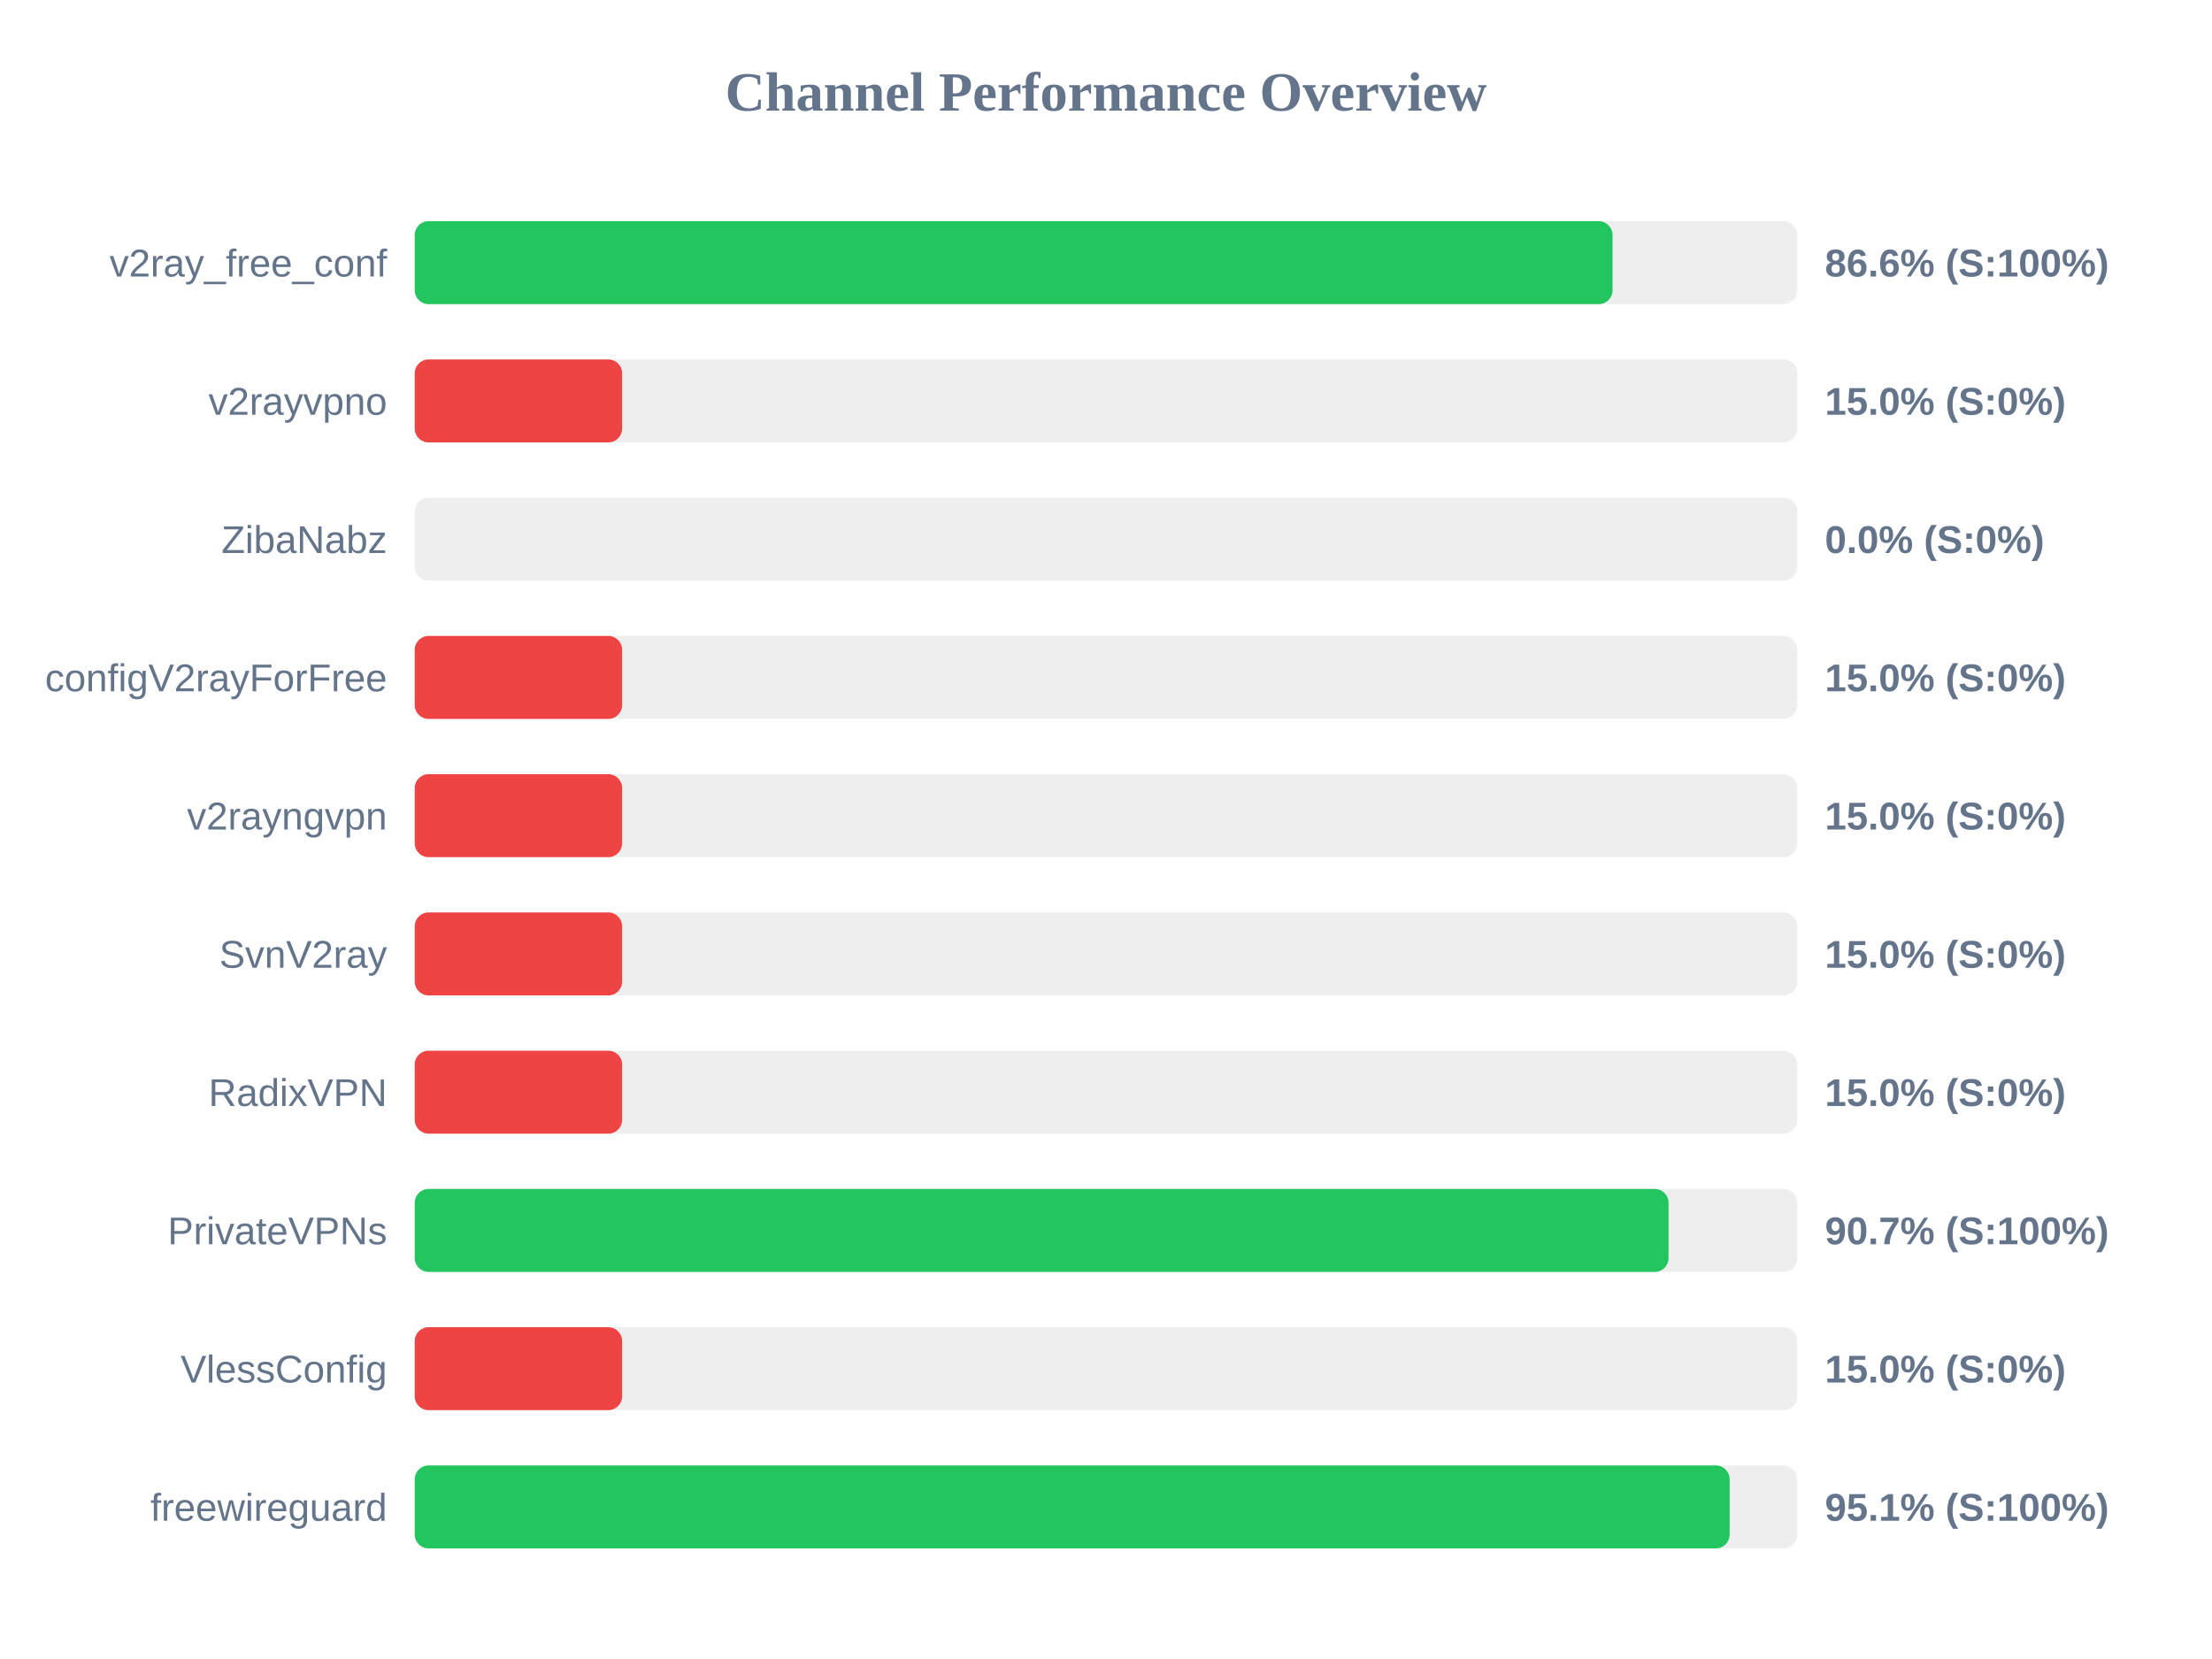
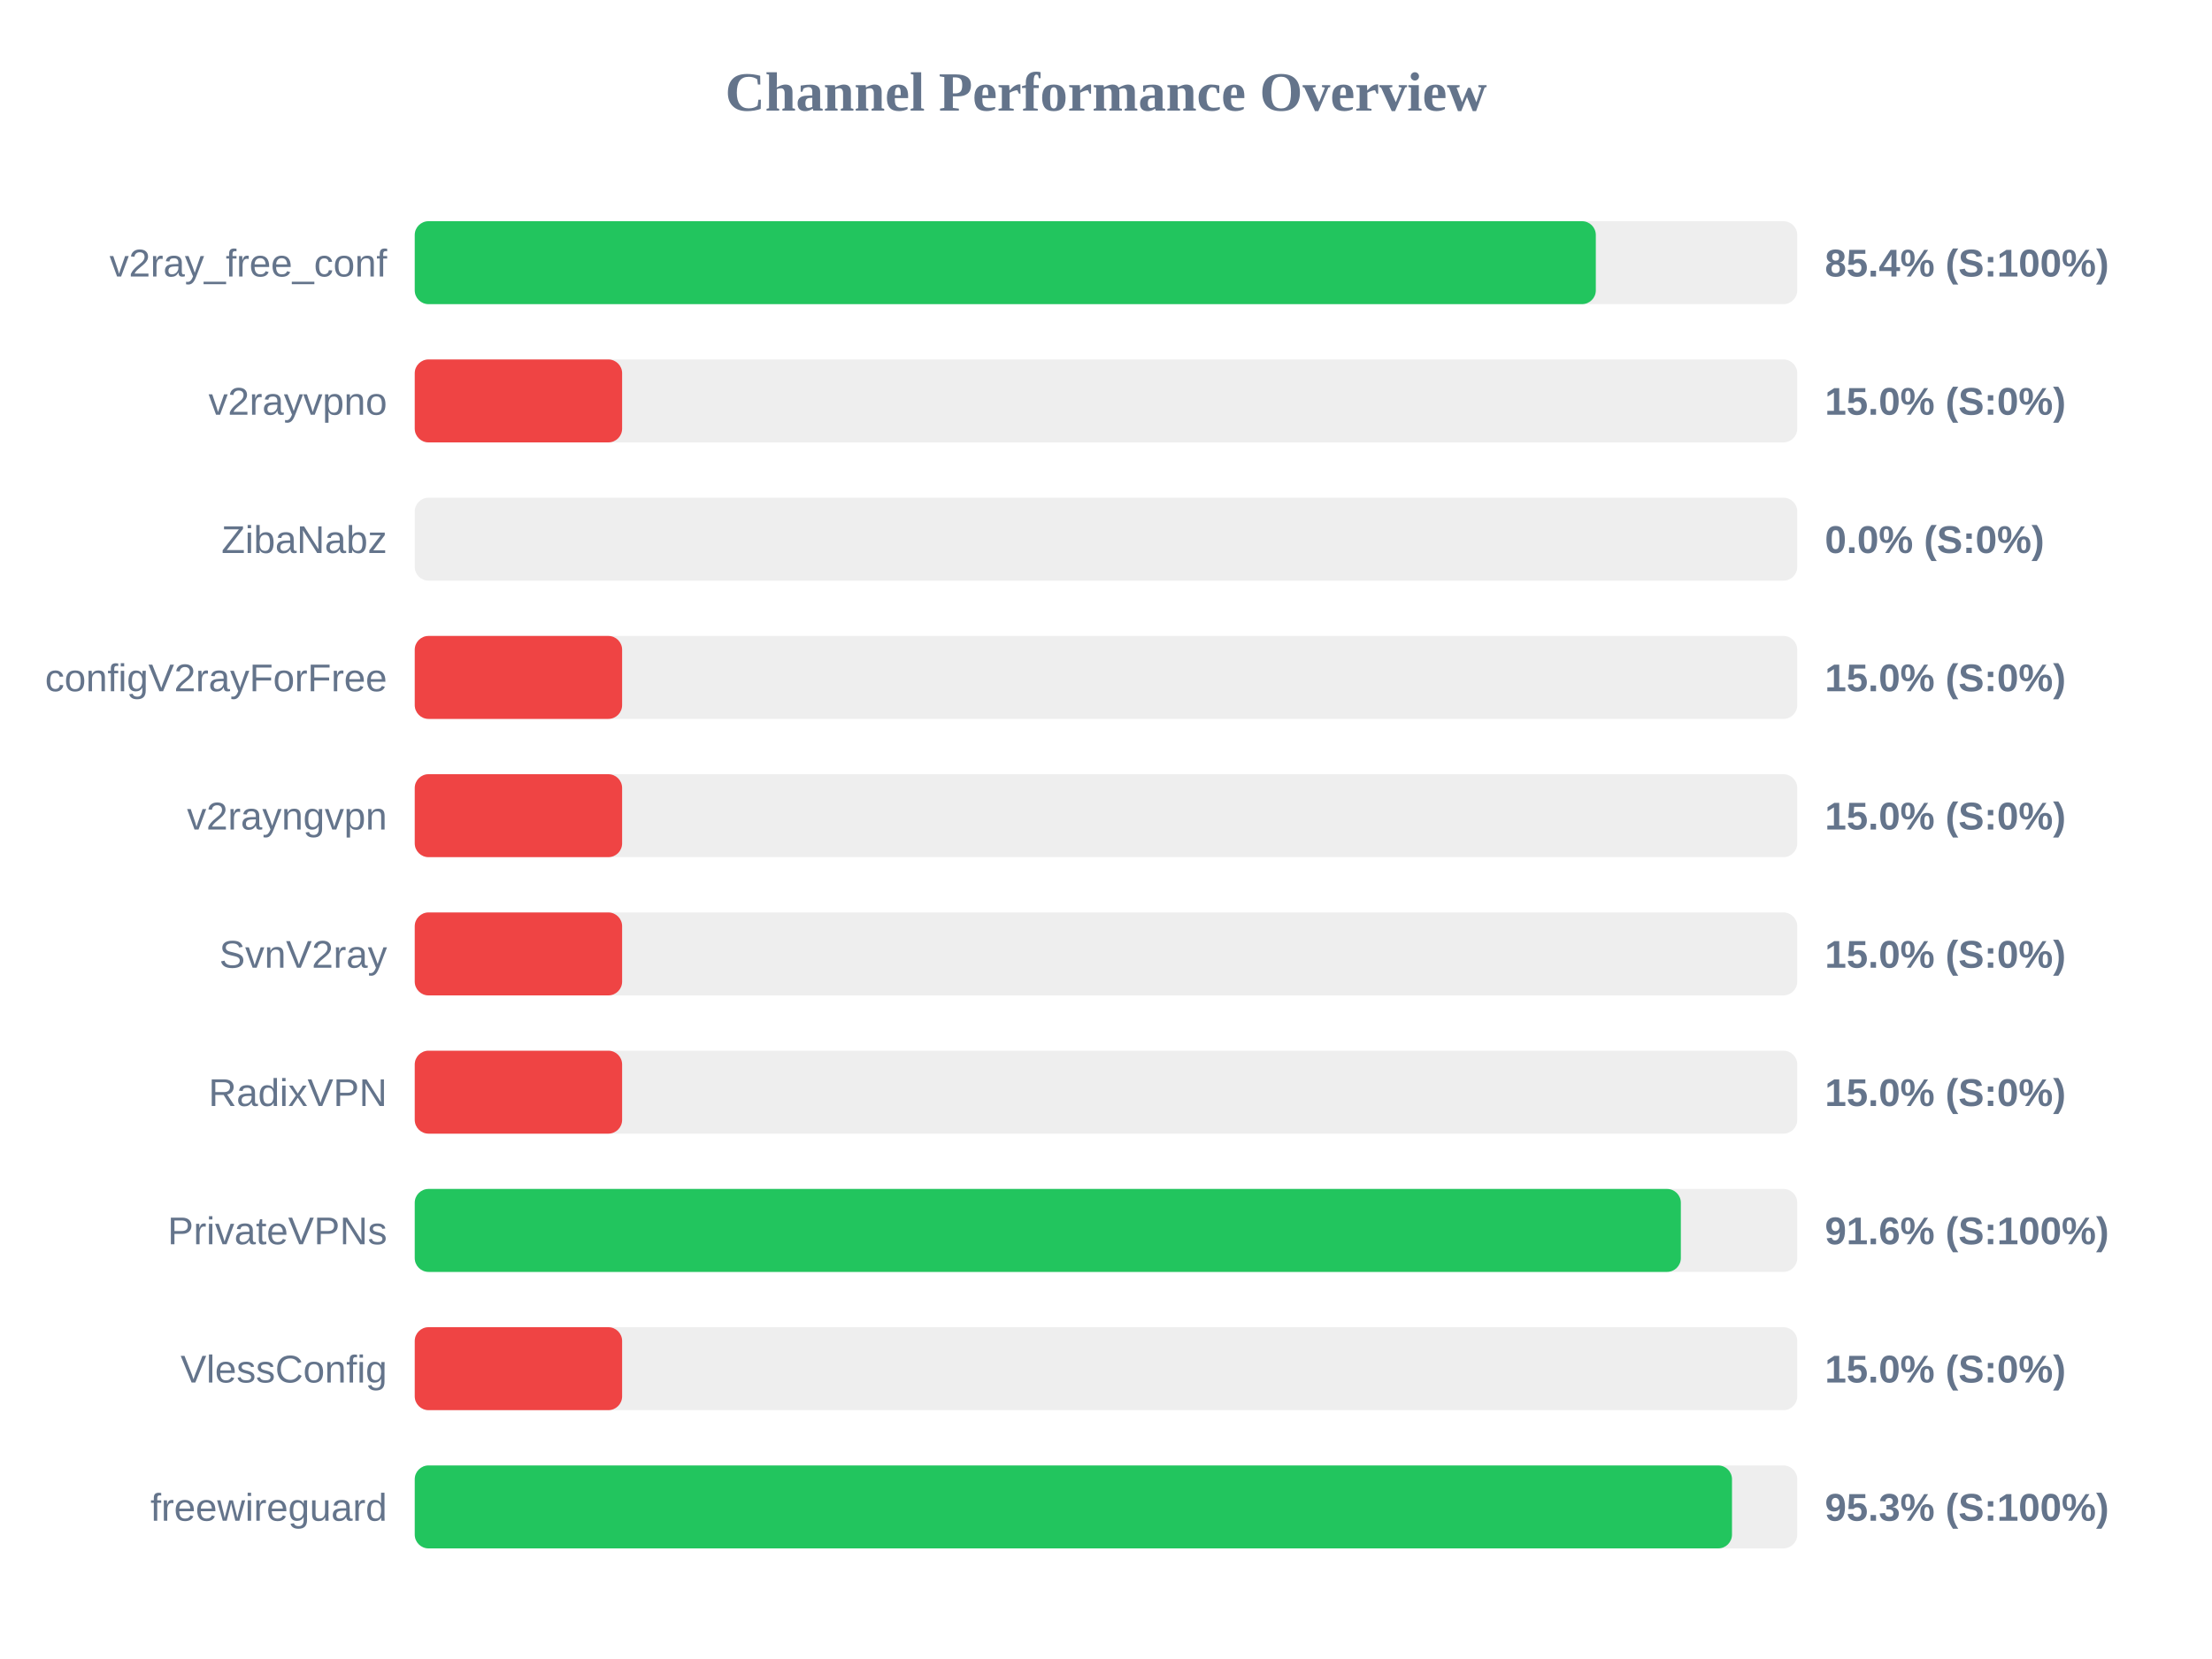
<svg xmlns="http://www.w3.org/2000/svg" width="800" height="600" version="1.1">
  <style>
        .row { font: 14px Arial; fill: #64748b; }
        .score { font: bold 14px Arial; fill: #64748b; }
    </style>
  <text x="400" y="40" text-anchor="middle" font-size="20px" font-weight="bold" fill="#64748b">Channel Performance Overview</text>
  <rect x="150" y="80" width="500" height="30" fill="#eee" rx="5" />
-   <rect x="150" y="80" width="433.2" height="30" fill="#22c55e" rx="5" />
+   <rect x="150" y="80" width="427.15" height="30" fill="#22c55e" rx="5" />
  <text x="140" y="100" text-anchor="end" class="row">v2ray_free_conf</text>
-   <text x="660" y="100" text-anchor="start" class="score">86.6% (S:100%)</text>
+   <text x="660" y="100" text-anchor="start" class="score">85.4% (S:100%)</text>
  <rect x="150" y="130" width="500" height="30" fill="#eee" rx="5" />
  <rect x="150" y="130" width="75.0" height="30" fill="#ef4444" rx="5" />
  <text x="140" y="150" text-anchor="end" class="row">v2rayvpno</text>
  <text x="660" y="150" text-anchor="start" class="score">15.0% (S:0%)</text>
  <rect x="150" y="180" width="500" height="30" fill="#eee" rx="5" />
  <rect x="150" y="180" width="0.0" height="30" fill="#ef4444" rx="5" />
  <text x="140" y="200" text-anchor="end" class="row">ZibaNabz</text>
  <text x="660" y="200" text-anchor="start" class="score">0.0% (S:0%)</text>
  <rect x="150" y="230" width="500" height="30" fill="#eee" rx="5" />
  <rect x="150" y="230" width="75.0" height="30" fill="#ef4444" rx="5" />
  <text x="140" y="250" text-anchor="end" class="row">configV2rayForFree</text>
  <text x="660" y="250" text-anchor="start" class="score">15.0% (S:0%)</text>
  <rect x="150" y="280" width="500" height="30" fill="#eee" rx="5" />
  <rect x="150" y="280" width="75.0" height="30" fill="#ef4444" rx="5" />
  <text x="140" y="300" text-anchor="end" class="row">v2rayngvpn</text>
  <text x="660" y="300" text-anchor="start" class="score">15.0% (S:0%)</text>
  <rect x="150" y="330" width="500" height="30" fill="#eee" rx="5" />
  <rect x="150" y="330" width="75.0" height="30" fill="#ef4444" rx="5" />
  <text x="140" y="350" text-anchor="end" class="row">SvnV2ray</text>
  <text x="660" y="350" text-anchor="start" class="score">15.0% (S:0%)</text>
  <rect x="150" y="380" width="500" height="30" fill="#eee" rx="5" />
  <rect x="150" y="380" width="75.0" height="30" fill="#ef4444" rx="5" />
  <text x="140" y="400" text-anchor="end" class="row">RadixVPN</text>
  <text x="660" y="400" text-anchor="start" class="score">15.0% (S:0%)</text>
  <rect x="150" y="430" width="500" height="30" fill="#eee" rx="5" />
-   <rect x="150" y="430" width="453.45" height="30" fill="#22c55e" rx="5" />
+   <rect x="150" y="430" width="457.9" height="30" fill="#22c55e" rx="5" />
  <text x="140" y="450" text-anchor="end" class="row">PrivateVPNs</text>
-   <text x="660" y="450" text-anchor="start" class="score">90.7% (S:100%)</text>
+   <text x="660" y="450" text-anchor="start" class="score">91.6% (S:100%)</text>
  <rect x="150" y="480" width="500" height="30" fill="#eee" rx="5" />
  <rect x="150" y="480" width="75.0" height="30" fill="#ef4444" rx="5" />
  <text x="140" y="500" text-anchor="end" class="row">VlessConfig</text>
  <text x="660" y="500" text-anchor="start" class="score">15.0% (S:0%)</text>
  <rect x="150" y="530" width="500" height="30" fill="#eee" rx="5" />
-   <rect x="150" y="530" width="475.55" height="30" fill="#22c55e" rx="5" />
+   <rect x="150" y="530" width="476.4" height="30" fill="#22c55e" rx="5" />
  <text x="140" y="550" text-anchor="end" class="row">freewireguard</text>
-   <text x="660" y="550" text-anchor="start" class="score">95.1% (S:100%)</text>
+   <text x="660" y="550" text-anchor="start" class="score">95.3% (S:100%)</text>
</svg>
